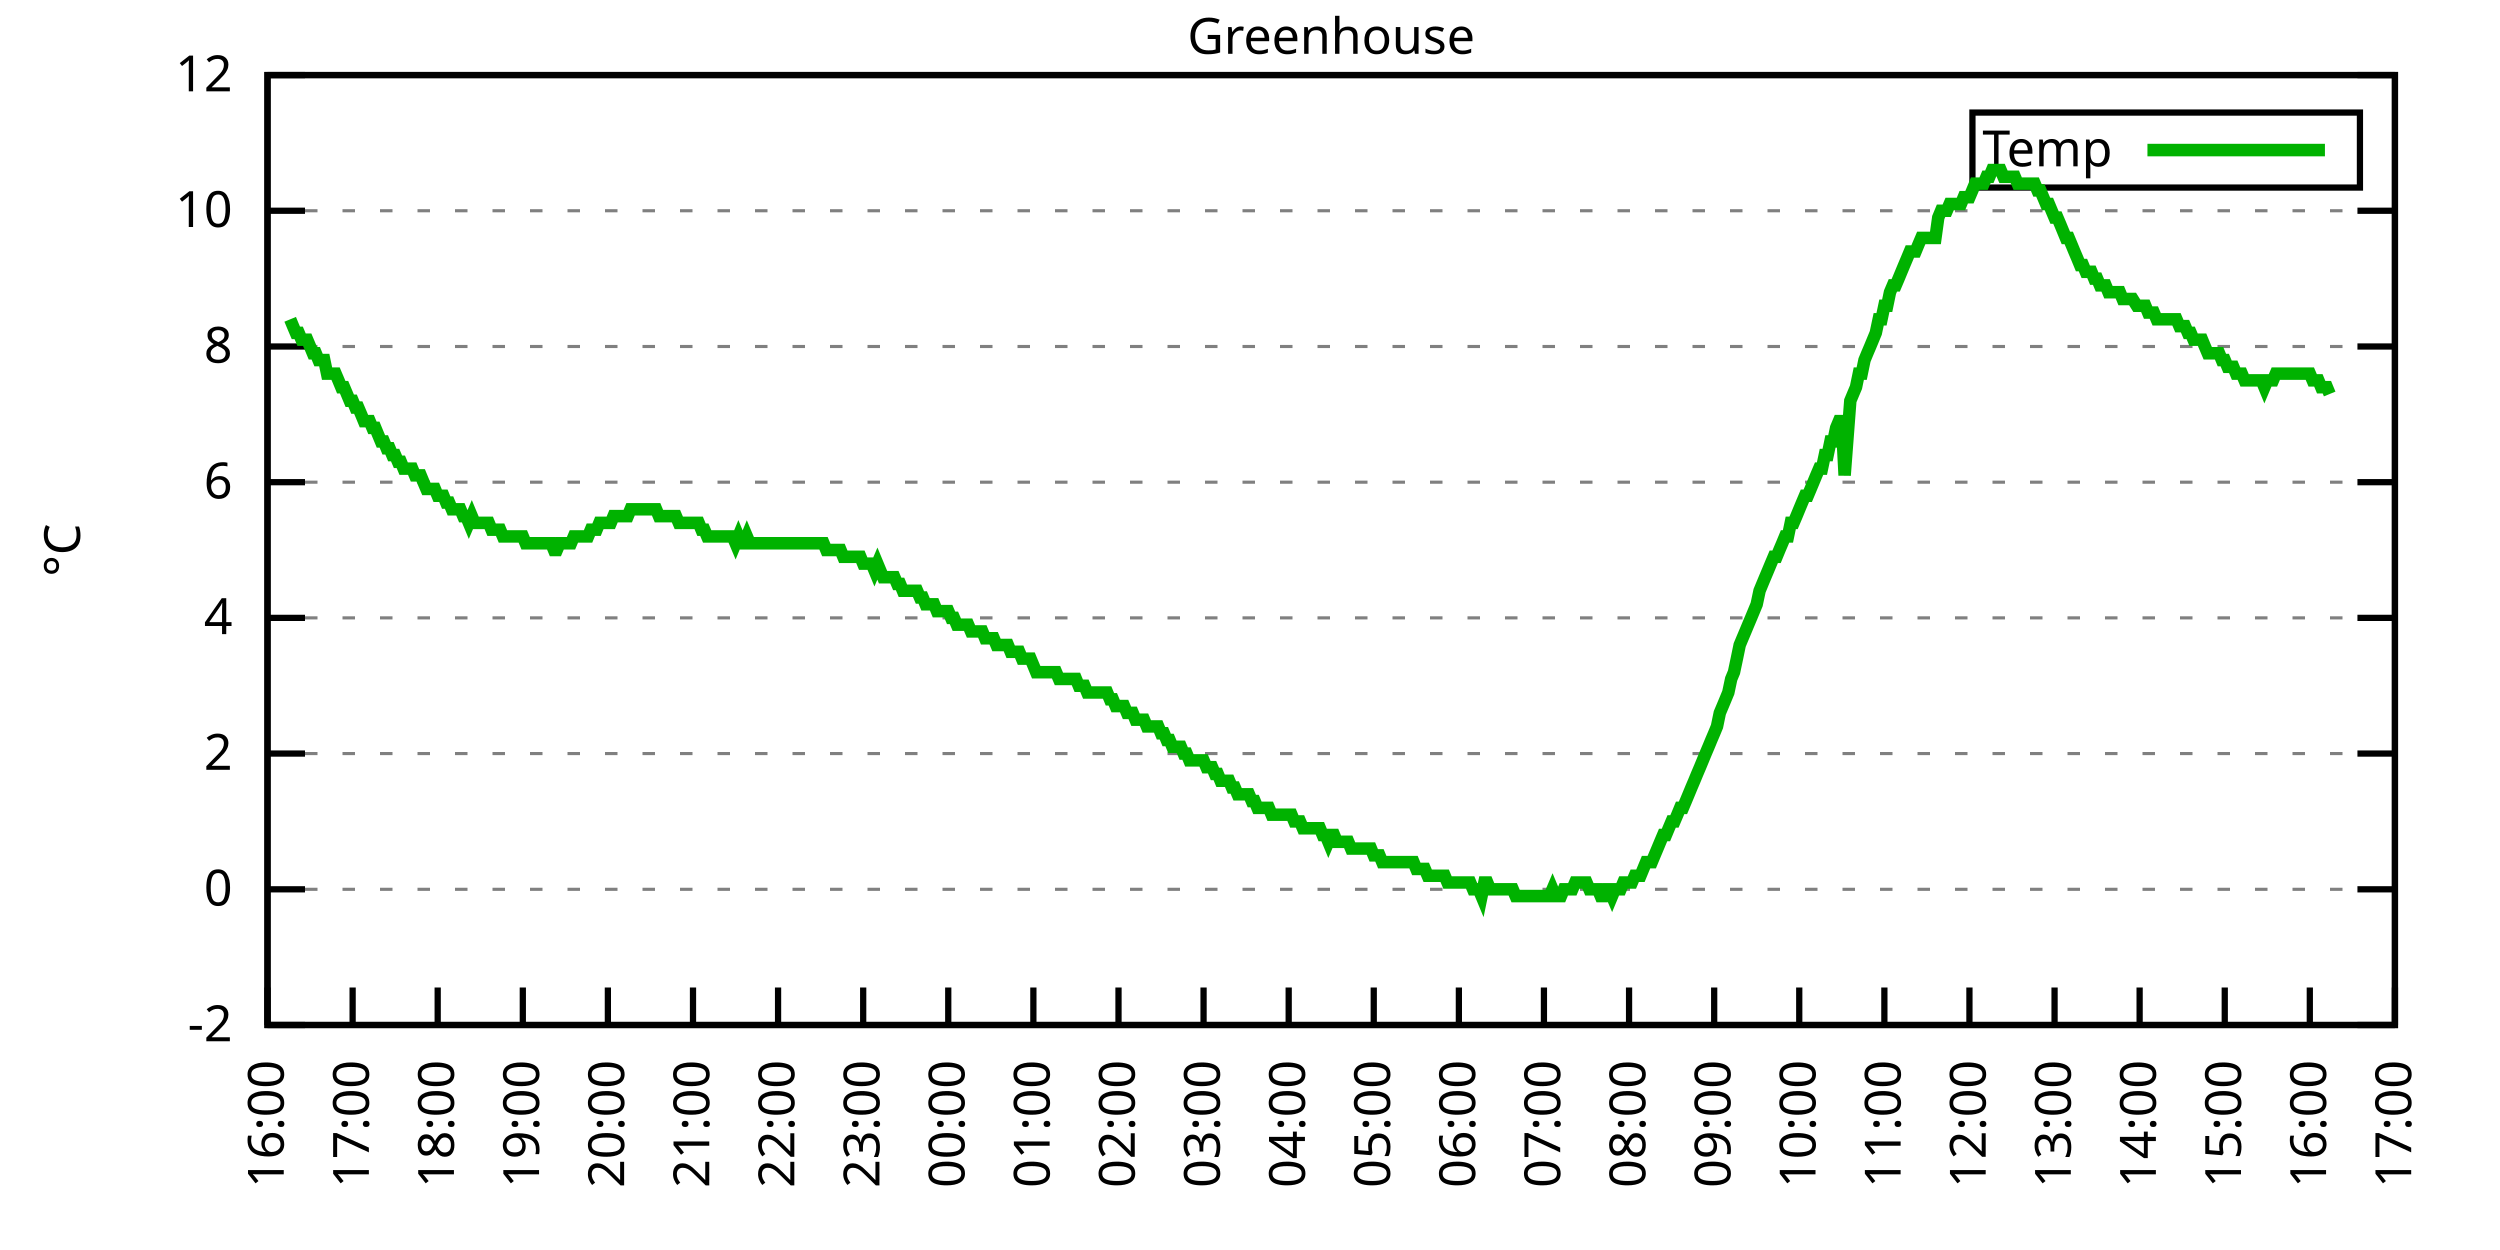
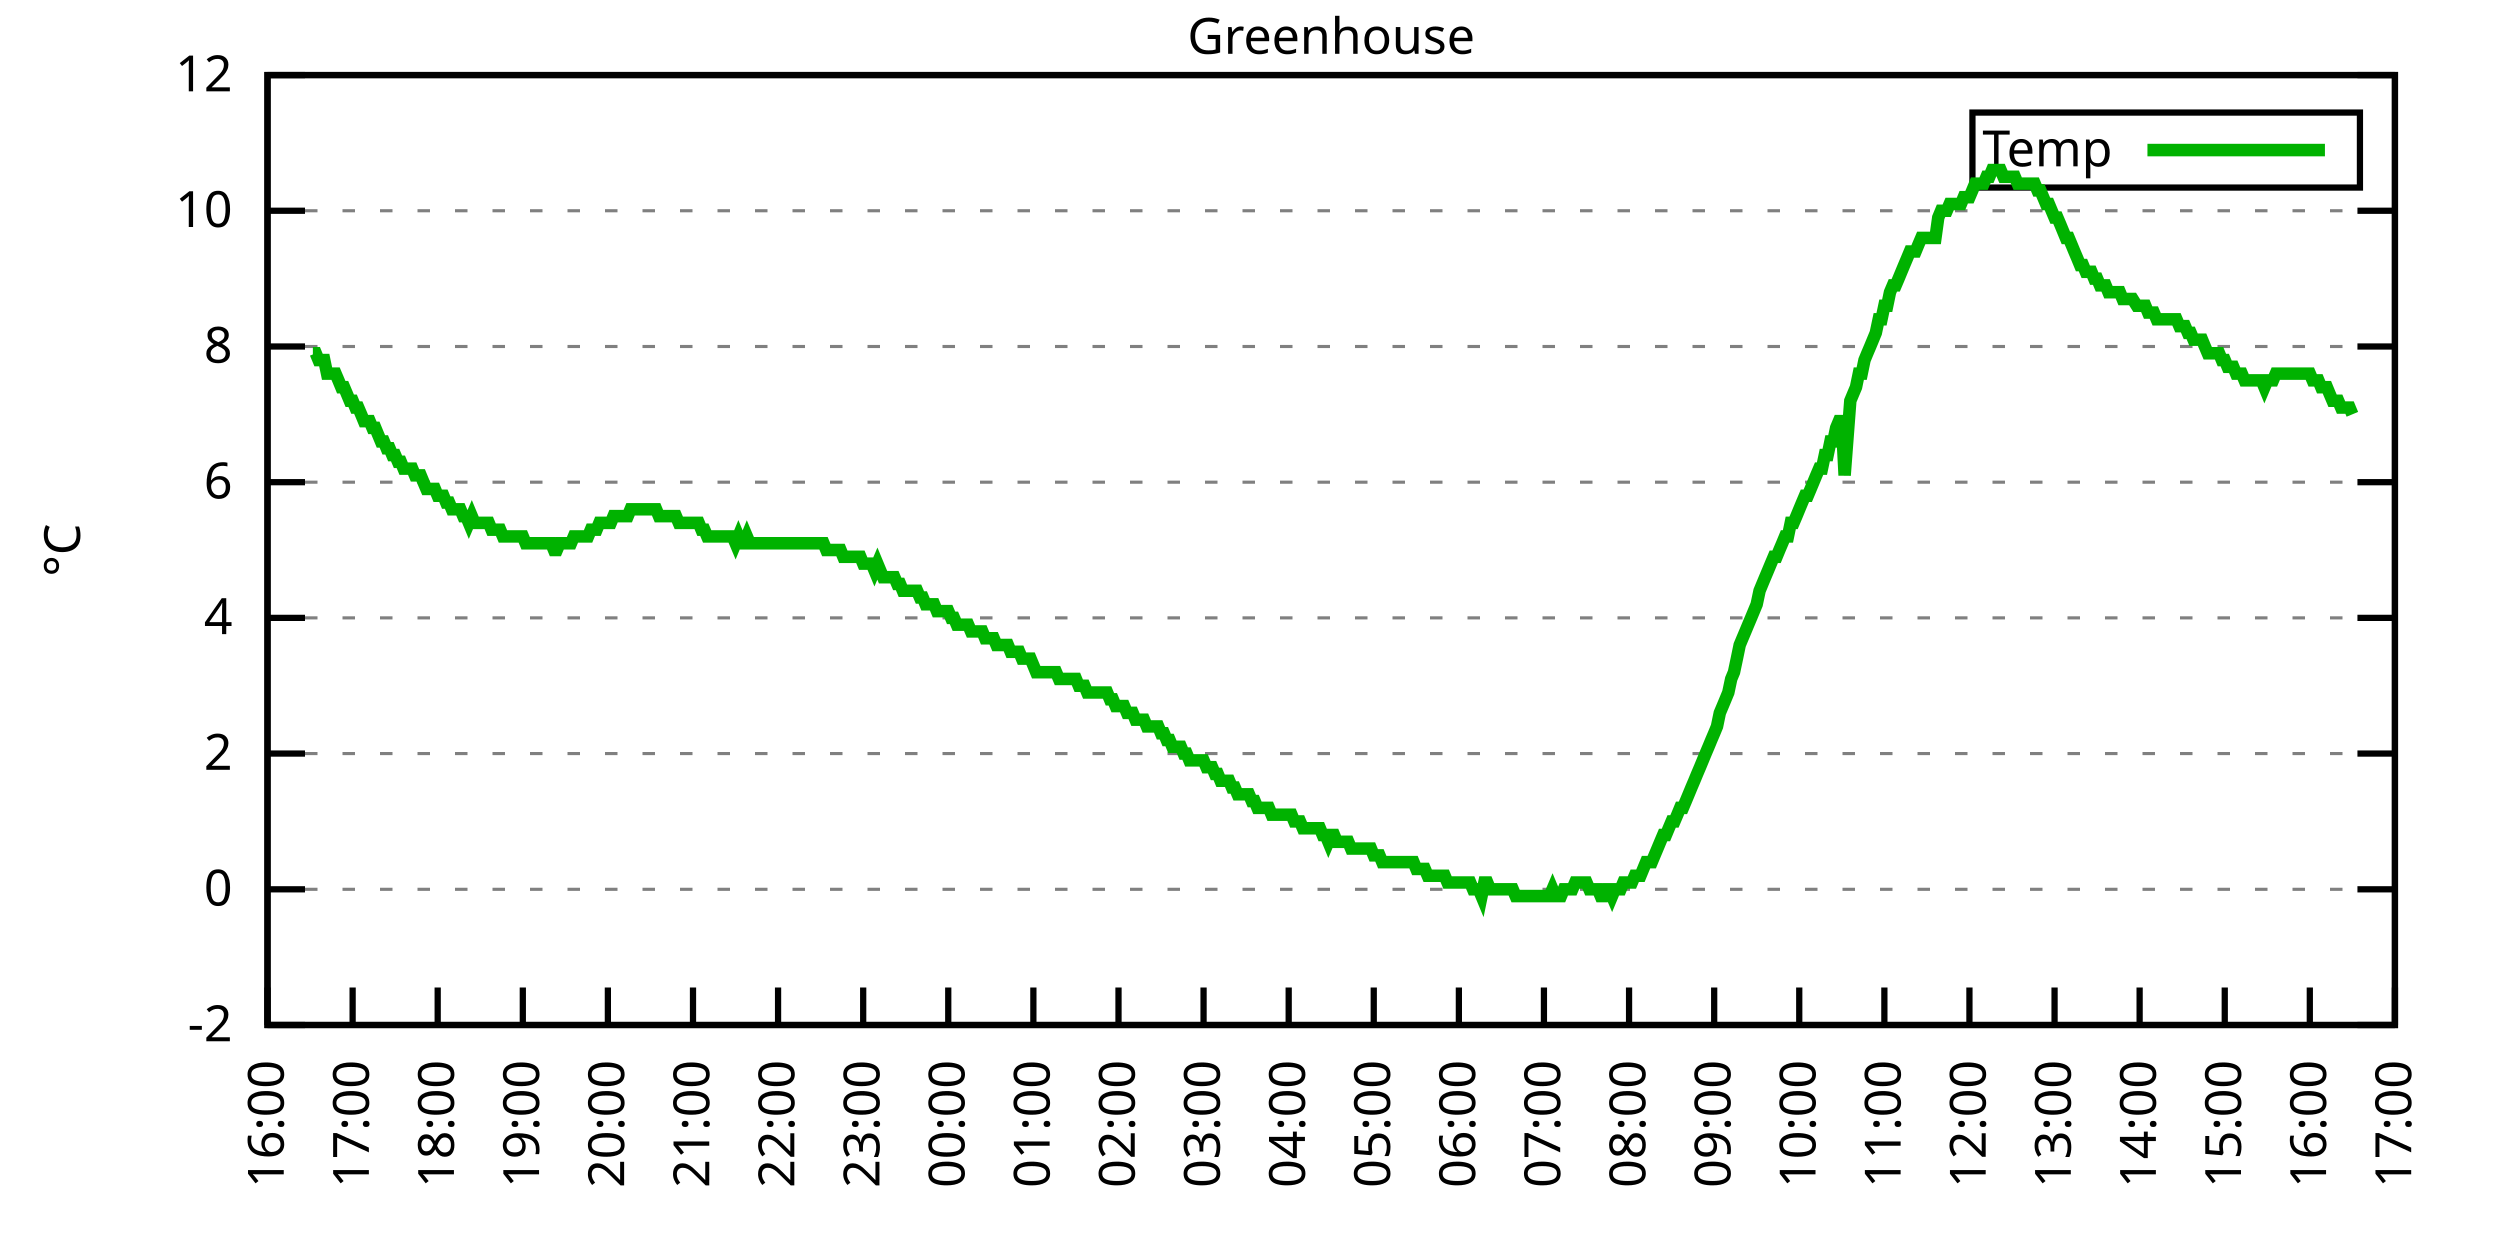
<svg xmlns="http://www.w3.org/2000/svg" xmlns:xlink="http://www.w3.org/1999/xlink" width="400" height="200" viewBox="0 0 400 200">
  <g id="gnuplot_canvas">
    <rect x="0" y="0" width="400" height="200" fill="none" />
    <defs>
      <circle id="gpDot" r="0.5" stroke-width="0.5" stroke="currentColor" />
      <path id="gpPt0" stroke-width="0.333" stroke="currentColor" d="M-1,0 h2 M0,-1 v2" />
      <path id="gpPt1" stroke-width="0.333" stroke="currentColor" d="M-1,-1 L1,1 M1,-1 L-1,1" />
      <path id="gpPt2" stroke-width="0.333" stroke="currentColor" d="M-1,0 L1,0 M0,-1 L0,1 M-1,-1 L1,1 M-1,1 L1,-1" />
      <rect id="gpPt3" stroke-width="0.333" stroke="currentColor" x="-1" y="-1" width="2" height="2" />
      <rect id="gpPt4" stroke-width="0.333" stroke="currentColor" fill="currentColor" x="-1" y="-1" width="2" height="2" />
      <circle id="gpPt5" stroke-width="0.333" stroke="currentColor" cx="0" cy="0" r="1" />
      <use xlink:href="#gpPt5" id="gpPt6" fill="currentColor" stroke="none" />
      <path id="gpPt7" stroke-width="0.333" stroke="currentColor" d="M0,-1.33 L-1.33,0.67 L1.33,0.67 z" />
      <use xlink:href="#gpPt7" id="gpPt8" fill="currentColor" stroke="none" />
      <use xlink:href="#gpPt7" id="gpPt9" stroke="currentColor" transform="rotate(180)" />
      <use xlink:href="#gpPt9" id="gpPt10" fill="currentColor" stroke="none" />
      <use xlink:href="#gpPt3" id="gpPt11" stroke="currentColor" transform="rotate(45)" />
      <use xlink:href="#gpPt11" id="gpPt12" fill="currentColor" stroke="none" />
      <path id="gpPt13" stroke-width="0.333" stroke="currentColor" d="M0,1.330 L1.265,0.411 L0.782,-1.067 L-0.782,-1.076 L-1.265,0.411 z" />
      <use xlink:href="#gpPt13" id="gpPt14" fill="currentColor" stroke="none" />
      <filter id="textbox" filterUnits="objectBoundingBox" x="0" y="0" height="1" width="1">
        <feFlood flood-color="white" flood-opacity="1" result="bgnd" />
        <feComposite in="SourceGraphic" in2="bgnd" operator="atop" />
      </filter>
      <filter id="greybox" filterUnits="objectBoundingBox" x="0" y="0" height="1" width="1">
        <feFlood flood-color="lightgrey" flood-opacity="1" result="grey" />
        <feComposite in="SourceGraphic" in2="grey" operator="atop" />
      </filter>
    </defs>
    <g fill="none" color="white" stroke="currentColor" stroke-width="1.00" stroke-linecap="butt" stroke-linejoin="miter">
</g>
    <g fill="none" color="black" stroke="currentColor" stroke-width="1.00" stroke-linecap="butt" stroke-linejoin="miter">
      <g stroke="none" shape-rendering="crispEdges">
        <polygon fill="rgb(255, 255, 255)" points="42.80,164.00 383.18,164.00 383.18,12.02 42.80,12.02 " />
      </g>
    </g>
    <g fill="none" color="black" stroke="currentColor" stroke-width="1.00" stroke-linecap="butt" stroke-linejoin="miter">
</g>
    <g fill="none" color="black" stroke="black" stroke-width="0.50" stroke-linecap="butt" stroke-linejoin="miter">
</g>
    <g fill="none" color="gray" stroke="currentColor" stroke-width="0.50" stroke-linecap="butt" stroke-linejoin="miter">
      <path stroke="gray" stroke-dasharray="2,4" class="gridline" d="M42.80,164.00 L383.19,164.00  " />
    </g>
    <g fill="none" color="gray" stroke="gray" stroke-width="1.00" stroke-linecap="butt" stroke-linejoin="miter">
</g>
    <g fill="none" color="black" stroke="currentColor" stroke-width="1.00" stroke-linecap="butt" stroke-linejoin="miter">
      <path stroke="black" d="M42.80,164.00 L48.80,164.00 M383.19,164.00 L377.19,164.00  " />
      <g transform="translate(37.20,166.60)" stroke="none" fill="black" font-family="Sans" font-size="8.00" text-anchor="end">
        <text>
          <tspan font-family="Sans">-2</tspan>
        </text>
      </g>
    </g>
    <g fill="none" color="black" stroke="currentColor" stroke-width="1.00" stroke-linecap="butt" stroke-linejoin="miter">
</g>
    <g fill="none" color="black" stroke="black" stroke-width="0.50" stroke-linecap="butt" stroke-linejoin="miter">
</g>
    <g fill="none" color="gray" stroke="currentColor" stroke-width="0.50" stroke-linecap="butt" stroke-linejoin="miter">
      <path stroke="gray" stroke-dasharray="2,4" class="gridline" d="M42.80,142.29 L383.19,142.29  " />
    </g>
    <g fill="none" color="gray" stroke="gray" stroke-width="1.00" stroke-linecap="butt" stroke-linejoin="miter">
</g>
    <g fill="none" color="black" stroke="currentColor" stroke-width="1.00" stroke-linecap="butt" stroke-linejoin="miter">
      <path stroke="black" d="M42.80,142.29 L48.80,142.29 M383.19,142.29 L377.19,142.29  " />
      <g transform="translate(37.20,144.89)" stroke="none" fill="black" font-family="Sans" font-size="8.00" text-anchor="end">
        <text>
          <tspan font-family="Sans"> 0</tspan>
        </text>
      </g>
    </g>
    <g fill="none" color="black" stroke="currentColor" stroke-width="1.00" stroke-linecap="butt" stroke-linejoin="miter">
</g>
    <g fill="none" color="black" stroke="black" stroke-width="0.50" stroke-linecap="butt" stroke-linejoin="miter">
</g>
    <g fill="none" color="gray" stroke="currentColor" stroke-width="0.50" stroke-linecap="butt" stroke-linejoin="miter">
      <path stroke="gray" stroke-dasharray="2,4" class="gridline" d="M42.80,120.57 L383.19,120.57  " />
    </g>
    <g fill="none" color="gray" stroke="gray" stroke-width="1.00" stroke-linecap="butt" stroke-linejoin="miter">
</g>
    <g fill="none" color="black" stroke="currentColor" stroke-width="1.00" stroke-linecap="butt" stroke-linejoin="miter">
      <path stroke="black" d="M42.80,120.57 L48.80,120.57 M383.19,120.57 L377.19,120.57  " />
      <g transform="translate(37.20,123.17)" stroke="none" fill="black" font-family="Sans" font-size="8.00" text-anchor="end">
        <text>
          <tspan font-family="Sans"> 2</tspan>
        </text>
      </g>
    </g>
    <g fill="none" color="black" stroke="currentColor" stroke-width="1.00" stroke-linecap="butt" stroke-linejoin="miter">
</g>
    <g fill="none" color="black" stroke="black" stroke-width="0.50" stroke-linecap="butt" stroke-linejoin="miter">
</g>
    <g fill="none" color="gray" stroke="currentColor" stroke-width="0.50" stroke-linecap="butt" stroke-linejoin="miter">
      <path stroke="gray" stroke-dasharray="2,4" class="gridline" d="M42.80,98.86 L383.19,98.86  " />
    </g>
    <g fill="none" color="gray" stroke="gray" stroke-width="1.00" stroke-linecap="butt" stroke-linejoin="miter">
</g>
    <g fill="none" color="black" stroke="currentColor" stroke-width="1.00" stroke-linecap="butt" stroke-linejoin="miter">
      <path stroke="black" d="M42.80,98.86 L48.80,98.86 M383.19,98.86 L377.19,98.86  " />
      <g transform="translate(37.20,101.46)" stroke="none" fill="black" font-family="Sans" font-size="8.00" text-anchor="end">
        <text>
          <tspan font-family="Sans"> 4</tspan>
        </text>
      </g>
    </g>
    <g fill="none" color="black" stroke="currentColor" stroke-width="1.00" stroke-linecap="butt" stroke-linejoin="miter">
</g>
    <g fill="none" color="black" stroke="black" stroke-width="0.50" stroke-linecap="butt" stroke-linejoin="miter">
</g>
    <g fill="none" color="gray" stroke="currentColor" stroke-width="0.50" stroke-linecap="butt" stroke-linejoin="miter">
      <path stroke="gray" stroke-dasharray="2,4" class="gridline" d="M42.80,77.15 L383.19,77.15  " />
    </g>
    <g fill="none" color="gray" stroke="gray" stroke-width="1.00" stroke-linecap="butt" stroke-linejoin="miter">
</g>
    <g fill="none" color="black" stroke="currentColor" stroke-width="1.00" stroke-linecap="butt" stroke-linejoin="miter">
      <path stroke="black" d="M42.80,77.15 L48.80,77.15 M383.19,77.15 L377.19,77.15  " />
      <g transform="translate(37.20,79.75)" stroke="none" fill="black" font-family="Sans" font-size="8.00" text-anchor="end">
        <text>
          <tspan font-family="Sans"> 6</tspan>
        </text>
      </g>
    </g>
    <g fill="none" color="black" stroke="currentColor" stroke-width="1.00" stroke-linecap="butt" stroke-linejoin="miter">
</g>
    <g fill="none" color="black" stroke="black" stroke-width="0.50" stroke-linecap="butt" stroke-linejoin="miter">
</g>
    <g fill="none" color="gray" stroke="currentColor" stroke-width="0.50" stroke-linecap="butt" stroke-linejoin="miter">
      <path stroke="gray" stroke-dasharray="2,4" class="gridline" d="M42.80,55.44 L383.19,55.44  " />
    </g>
    <g fill="none" color="gray" stroke="gray" stroke-width="1.00" stroke-linecap="butt" stroke-linejoin="miter">
</g>
    <g fill="none" color="black" stroke="currentColor" stroke-width="1.00" stroke-linecap="butt" stroke-linejoin="miter">
      <path stroke="black" d="M42.80,55.44 L48.80,55.44 M383.19,55.44 L377.19,55.44  " />
      <g transform="translate(37.20,58.04)" stroke="none" fill="black" font-family="Sans" font-size="8.00" text-anchor="end">
        <text>
          <tspan font-family="Sans"> 8</tspan>
        </text>
      </g>
    </g>
    <g fill="none" color="black" stroke="currentColor" stroke-width="1.00" stroke-linecap="butt" stroke-linejoin="miter">
</g>
    <g fill="none" color="black" stroke="black" stroke-width="0.50" stroke-linecap="butt" stroke-linejoin="miter">
</g>
    <g fill="none" color="gray" stroke="currentColor" stroke-width="0.50" stroke-linecap="butt" stroke-linejoin="miter">
      <path stroke="gray" stroke-dasharray="2,4" class="gridline" d="M42.80,33.72 L383.19,33.72  " />
    </g>
    <g fill="none" color="gray" stroke="gray" stroke-width="1.00" stroke-linecap="butt" stroke-linejoin="miter">
</g>
    <g fill="none" color="black" stroke="currentColor" stroke-width="1.00" stroke-linecap="butt" stroke-linejoin="miter">
      <path stroke="black" d="M42.80,33.72 L48.80,33.72 M383.19,33.72 L377.19,33.72  " />
      <g transform="translate(37.20,36.32)" stroke="none" fill="black" font-family="Sans" font-size="8.00" text-anchor="end">
        <text>
          <tspan font-family="Sans"> 10</tspan>
        </text>
      </g>
    </g>
    <g fill="none" color="black" stroke="currentColor" stroke-width="1.00" stroke-linecap="butt" stroke-linejoin="miter">
</g>
    <g fill="none" color="black" stroke="black" stroke-width="0.50" stroke-linecap="butt" stroke-linejoin="miter">
</g>
    <g fill="none" color="gray" stroke="currentColor" stroke-width="0.50" stroke-linecap="butt" stroke-linejoin="miter">
      <path stroke="gray" stroke-dasharray="2,4" class="gridline" d="M42.80,12.01 L383.19,12.01  " />
    </g>
    <g fill="none" color="gray" stroke="gray" stroke-width="1.00" stroke-linecap="butt" stroke-linejoin="miter">
</g>
    <g fill="none" color="black" stroke="currentColor" stroke-width="1.00" stroke-linecap="butt" stroke-linejoin="miter">
      <path stroke="black" d="M42.80,12.01 L48.80,12.01 M383.19,12.01 L377.19,12.01  " />
      <g transform="translate(37.20,14.61)" stroke="none" fill="black" font-family="Sans" font-size="8.00" text-anchor="end">
        <text>
          <tspan font-family="Sans"> 12</tspan>
        </text>
      </g>
    </g>
    <g fill="none" color="black" stroke="currentColor" stroke-width="1.00" stroke-linecap="butt" stroke-linejoin="miter">
      <path stroke="black" d="M42.80,164.00 L42.80,158.00  " />
      <g transform="translate(45.40,169.60) rotate(270.00)" stroke="none" fill="black" font-family="Sans" font-size="8.00" text-anchor="end">
        <text>
          <tspan font-family="Sans">16:00</tspan>
        </text>
      </g>
    </g>
    <g fill="none" color="black" stroke="currentColor" stroke-width="1.00" stroke-linecap="butt" stroke-linejoin="miter">
      <path stroke="black" d="M56.42,164.00 L56.42,158.00  " />
      <g transform="translate(59.02,169.60) rotate(270.00)" stroke="none" fill="black" font-family="Sans" font-size="8.00" text-anchor="end">
        <text>
          <tspan font-family="Sans">17:00</tspan>
        </text>
      </g>
    </g>
    <g fill="none" color="black" stroke="currentColor" stroke-width="1.00" stroke-linecap="butt" stroke-linejoin="miter">
      <path stroke="black" d="M70.03,164.00 L70.03,158.00  " />
      <g transform="translate(72.63,169.60) rotate(270.00)" stroke="none" fill="black" font-family="Sans" font-size="8.00" text-anchor="end">
        <text>
          <tspan font-family="Sans">18:00</tspan>
        </text>
      </g>
    </g>
    <g fill="none" color="black" stroke="currentColor" stroke-width="1.00" stroke-linecap="butt" stroke-linejoin="miter">
      <path stroke="black" d="M83.65,164.00 L83.65,158.00  " />
      <g transform="translate(86.25,169.60) rotate(270.00)" stroke="none" fill="black" font-family="Sans" font-size="8.00" text-anchor="end">
        <text>
          <tspan font-family="Sans">19:00</tspan>
        </text>
      </g>
    </g>
    <g fill="none" color="black" stroke="currentColor" stroke-width="1.00" stroke-linecap="butt" stroke-linejoin="miter">
      <path stroke="black" d="M97.26,164.00 L97.26,158.00  " />
      <g transform="translate(99.86,169.60) rotate(270.00)" stroke="none" fill="black" font-family="Sans" font-size="8.00" text-anchor="end">
        <text>
          <tspan font-family="Sans">20:00</tspan>
        </text>
      </g>
    </g>
    <g fill="none" color="black" stroke="currentColor" stroke-width="1.00" stroke-linecap="butt" stroke-linejoin="miter">
      <path stroke="black" d="M110.88,164.00 L110.88,158.00  " />
      <g transform="translate(113.48,169.60) rotate(270.00)" stroke="none" fill="black" font-family="Sans" font-size="8.00" text-anchor="end">
        <text>
          <tspan font-family="Sans">21:00</tspan>
        </text>
      </g>
    </g>
    <g fill="none" color="black" stroke="currentColor" stroke-width="1.00" stroke-linecap="butt" stroke-linejoin="miter">
      <path stroke="black" d="M124.49,164.00 L124.49,158.00  " />
      <g transform="translate(127.09,169.60) rotate(270.00)" stroke="none" fill="black" font-family="Sans" font-size="8.00" text-anchor="end">
        <text>
          <tspan font-family="Sans">22:00</tspan>
        </text>
      </g>
    </g>
    <g fill="none" color="black" stroke="currentColor" stroke-width="1.00" stroke-linecap="butt" stroke-linejoin="miter">
      <path stroke="black" d="M138.11,164.00 L138.11,158.00  " />
      <g transform="translate(140.71,169.60) rotate(270.00)" stroke="none" fill="black" font-family="Sans" font-size="8.00" text-anchor="end">
        <text>
          <tspan font-family="Sans">23:00</tspan>
        </text>
      </g>
    </g>
    <g fill="none" color="black" stroke="currentColor" stroke-width="1.00" stroke-linecap="butt" stroke-linejoin="miter">
      <path stroke="black" d="M151.72,164.00 L151.72,158.00  " />
      <g transform="translate(154.32,169.60) rotate(270.00)" stroke="none" fill="black" font-family="Sans" font-size="8.00" text-anchor="end">
        <text>
          <tspan font-family="Sans">00:00</tspan>
        </text>
      </g>
    </g>
    <g fill="none" color="black" stroke="currentColor" stroke-width="1.00" stroke-linecap="butt" stroke-linejoin="miter">
      <path stroke="black" d="M165.34,164.00 L165.34,158.00  " />
      <g transform="translate(167.94,169.60) rotate(270.00)" stroke="none" fill="black" font-family="Sans" font-size="8.00" text-anchor="end">
        <text>
          <tspan font-family="Sans">01:00</tspan>
        </text>
      </g>
    </g>
    <g fill="none" color="black" stroke="currentColor" stroke-width="1.00" stroke-linecap="butt" stroke-linejoin="miter">
      <path stroke="black" d="M178.96,164.00 L178.96,158.00  " />
      <g transform="translate(181.56,169.60) rotate(270.00)" stroke="none" fill="black" font-family="Sans" font-size="8.00" text-anchor="end">
        <text>
          <tspan font-family="Sans">02:00</tspan>
        </text>
      </g>
    </g>
    <g fill="none" color="black" stroke="currentColor" stroke-width="1.00" stroke-linecap="butt" stroke-linejoin="miter">
      <path stroke="black" d="M192.57,164.00 L192.57,158.00  " />
      <g transform="translate(195.17,169.60) rotate(270.00)" stroke="none" fill="black" font-family="Sans" font-size="8.00" text-anchor="end">
        <text>
          <tspan font-family="Sans">03:00</tspan>
        </text>
      </g>
    </g>
    <g fill="none" color="black" stroke="currentColor" stroke-width="1.00" stroke-linecap="butt" stroke-linejoin="miter">
      <path stroke="black" d="M206.19,164.00 L206.19,158.00  " />
      <g transform="translate(208.79,169.60) rotate(270.00)" stroke="none" fill="black" font-family="Sans" font-size="8.00" text-anchor="end">
        <text>
          <tspan font-family="Sans">04:00</tspan>
        </text>
      </g>
    </g>
    <g fill="none" color="black" stroke="currentColor" stroke-width="1.00" stroke-linecap="butt" stroke-linejoin="miter">
      <path stroke="black" d="M219.80,164.00 L219.80,158.00  " />
      <g transform="translate(222.40,169.60) rotate(270.00)" stroke="none" fill="black" font-family="Sans" font-size="8.00" text-anchor="end">
        <text>
          <tspan font-family="Sans">05:00</tspan>
        </text>
      </g>
    </g>
    <g fill="none" color="black" stroke="currentColor" stroke-width="1.00" stroke-linecap="butt" stroke-linejoin="miter">
      <path stroke="black" d="M233.42,164.00 L233.42,158.00  " />
      <g transform="translate(236.02,169.60) rotate(270.00)" stroke="none" fill="black" font-family="Sans" font-size="8.00" text-anchor="end">
        <text>
          <tspan font-family="Sans">06:00</tspan>
        </text>
      </g>
    </g>
    <g fill="none" color="black" stroke="currentColor" stroke-width="1.00" stroke-linecap="butt" stroke-linejoin="miter">
      <path stroke="black" d="M247.03,164.00 L247.03,158.00  " />
      <g transform="translate(249.63,169.60) rotate(270.00)" stroke="none" fill="black" font-family="Sans" font-size="8.00" text-anchor="end">
        <text>
          <tspan font-family="Sans">07:00</tspan>
        </text>
      </g>
    </g>
    <g fill="none" color="black" stroke="currentColor" stroke-width="1.00" stroke-linecap="butt" stroke-linejoin="miter">
      <path stroke="black" d="M260.65,164.00 L260.65,158.00  " />
      <g transform="translate(263.25,169.60) rotate(270.00)" stroke="none" fill="black" font-family="Sans" font-size="8.00" text-anchor="end">
        <text>
          <tspan font-family="Sans">08:00</tspan>
        </text>
      </g>
    </g>
    <g fill="none" color="black" stroke="currentColor" stroke-width="1.00" stroke-linecap="butt" stroke-linejoin="miter">
      <path stroke="black" d="M274.27,164.00 L274.27,158.00  " />
      <g transform="translate(276.87,169.60) rotate(270.00)" stroke="none" fill="black" font-family="Sans" font-size="8.00" text-anchor="end">
        <text>
          <tspan font-family="Sans">09:00</tspan>
        </text>
      </g>
    </g>
    <g fill="none" color="black" stroke="currentColor" stroke-width="1.00" stroke-linecap="butt" stroke-linejoin="miter">
      <path stroke="black" d="M287.88,164.00 L287.88,158.00  " />
      <g transform="translate(290.48,169.60) rotate(270.00)" stroke="none" fill="black" font-family="Sans" font-size="8.00" text-anchor="end">
        <text>
          <tspan font-family="Sans">10:00</tspan>
        </text>
      </g>
    </g>
    <g fill="none" color="black" stroke="currentColor" stroke-width="1.00" stroke-linecap="butt" stroke-linejoin="miter">
      <path stroke="black" d="M301.50,164.00 L301.50,158.00  " />
      <g transform="translate(304.10,169.60) rotate(270.00)" stroke="none" fill="black" font-family="Sans" font-size="8.00" text-anchor="end">
        <text>
          <tspan font-family="Sans">11:00</tspan>
        </text>
      </g>
    </g>
    <g fill="none" color="black" stroke="currentColor" stroke-width="1.00" stroke-linecap="butt" stroke-linejoin="miter">
      <path stroke="black" d="M315.11,164.00 L315.11,158.00  " />
      <g transform="translate(317.71,169.60) rotate(270.00)" stroke="none" fill="black" font-family="Sans" font-size="8.00" text-anchor="end">
        <text>
          <tspan font-family="Sans">12:00</tspan>
        </text>
      </g>
    </g>
    <g fill="none" color="black" stroke="currentColor" stroke-width="1.00" stroke-linecap="butt" stroke-linejoin="miter">
      <path stroke="black" d="M328.73,164.00 L328.73,158.00  " />
      <g transform="translate(331.33,169.60) rotate(270.00)" stroke="none" fill="black" font-family="Sans" font-size="8.00" text-anchor="end">
        <text>
          <tspan font-family="Sans">13:00</tspan>
        </text>
      </g>
    </g>
    <g fill="none" color="black" stroke="currentColor" stroke-width="1.00" stroke-linecap="butt" stroke-linejoin="miter">
      <path stroke="black" d="M342.34,164.00 L342.34,158.00  " />
      <g transform="translate(344.94,169.60) rotate(270.00)" stroke="none" fill="black" font-family="Sans" font-size="8.00" text-anchor="end">
        <text>
          <tspan font-family="Sans">14:00</tspan>
        </text>
      </g>
    </g>
    <g fill="none" color="black" stroke="currentColor" stroke-width="1.00" stroke-linecap="butt" stroke-linejoin="miter">
      <path stroke="black" d="M355.96,164.00 L355.96,158.00  " />
      <g transform="translate(358.56,169.60) rotate(270.00)" stroke="none" fill="black" font-family="Sans" font-size="8.00" text-anchor="end">
        <text>
          <tspan font-family="Sans">15:00</tspan>
        </text>
      </g>
    </g>
    <g fill="none" color="black" stroke="currentColor" stroke-width="1.00" stroke-linecap="butt" stroke-linejoin="miter">
      <path stroke="black" d="M369.57,164.00 L369.57,158.00  " />
      <g transform="translate(372.17,169.60) rotate(270.00)" stroke="none" fill="black" font-family="Sans" font-size="8.00" text-anchor="end">
        <text>
          <tspan font-family="Sans">16:00</tspan>
        </text>
      </g>
    </g>
    <g fill="none" color="black" stroke="currentColor" stroke-width="1.00" stroke-linecap="butt" stroke-linejoin="miter">
      <path stroke="black" d="M383.19,164.00 L383.19,158.00  " />
      <g transform="translate(385.79,169.60) rotate(270.00)" stroke="none" fill="black" font-family="Sans" font-size="8.00" text-anchor="end">
        <text>
          <tspan font-family="Sans">17:00</tspan>
        </text>
      </g>
    </g>
    <g fill="none" color="black" stroke="currentColor" stroke-width="1.00" stroke-linecap="butt" stroke-linejoin="miter">
</g>
    <g fill="none" color="black" stroke="currentColor" stroke-width="1.00" stroke-linecap="butt" stroke-linejoin="miter">
      <path stroke="black" d="M42.80,12.01 L42.80,164.00 L383.19,164.00 L383.19,12.01 L42.80,12.01 Z  " />
    </g>
    <g fill="none" color="black" stroke="currentColor" stroke-width="1.00" stroke-linecap="butt" stroke-linejoin="miter">
</g>
    <g fill="none" color="black" stroke="currentColor" stroke-width="1.00" stroke-linecap="butt" stroke-linejoin="miter">
      <path stroke="black" d="M315.59,30.01 L315.59,18.01 L377.59,18.01 L377.59,30.01 L315.59,30.01 Z  " />
    </g>
    <g id="Greenhouse_plot_1">
      <g fill="none" color="white" stroke="black" stroke-width="2.00" stroke-linecap="butt" stroke-linejoin="miter">
</g>
      <g fill="none" color="black" stroke="currentColor" stroke-width="2.00" stroke-linecap="butt" stroke-linejoin="miter">
        <g transform="translate(337.99,26.61)" stroke="none" fill="black" font-family="Sans" font-size="8.00" text-anchor="end">
          <text>
            <tspan font-family="Sans">Temp</tspan>
          </text>
        </g>
      </g>
      <g fill="none" color="black" stroke="currentColor" stroke-width="2.00" stroke-linecap="butt" stroke-linejoin="miter">
-         <path stroke="rgb(  0, 178,   0)" d="M343.59,24.01 L371.99,24.01 M46.43,51.09 L46.88,52.18 L47.34,53.26 L47.79,53.26 L48.25,54.35 L48.70,54.35   L49.15,54.35 L49.61,55.44 L50.06,56.52 L50.52,56.52 L50.97,57.61 L51.42,57.61 L51.88,57.61 L52.33,59.78   L52.78,59.78 L53.24,59.78 L53.69,59.78 L54.15,60.86 L54.60,61.95 L55.05,61.95 L55.51,63.04 L55.96,64.12   L56.42,64.12 L56.87,65.21 L57.32,65.21 L57.78,66.29 L58.23,67.38 L58.68,67.38 L59.14,67.38 L59.59,68.46   L60.05,68.46 L60.50,69.55 L60.95,70.63 L61.41,70.63 L61.86,71.72 L62.32,71.72 L62.77,72.81 L63.22,72.81   L63.68,73.89 L64.13,73.89 L64.58,74.98 L65.04,74.98 L65.49,74.98 L65.95,74.98 L66.40,76.06 L66.85,76.06   L67.31,76.06 L67.76,77.15 L68.22,78.23 L68.67,78.23 L69.12,78.23 L69.58,78.23 L70.03,79.32 L70.49,79.32   L70.94,79.32 L71.39,80.41 L71.85,80.41 L72.30,81.49 L72.75,81.49 L73.21,81.49 L73.66,81.49 L74.12,82.58   L74.57,82.58 L75.02,83.66 L75.48,82.58 L75.93,83.66 L76.39,83.66 L76.84,83.66 L77.29,83.66 L77.75,83.66   L78.20,83.66 L78.65,84.75 L79.11,84.75 L79.56,84.75 L80.02,84.75 L80.47,85.83 L80.92,85.83 L81.38,85.83   L81.83,85.83 L82.29,85.83 L82.74,85.83 L83.19,85.83 L83.65,85.83 L84.10,86.92 L84.55,86.92 L85.01,86.92   L85.46,86.92 L85.92,86.92 L86.37,86.92 L86.82,86.92 L87.28,86.92 L87.73,86.92 L88.19,86.92 L88.64,88.00   L89.09,88.00 L89.55,86.92 L90.00,86.92 L90.45,86.92 L90.91,86.92 L91.36,86.92 L91.82,85.83 L92.27,85.83   L92.72,85.83 L93.18,85.83 L93.63,85.83 L94.09,85.83 L94.54,84.75 L94.99,84.75 L95.45,84.75 L95.90,83.66   L96.35,83.66 L96.81,83.66 L97.26,83.66 L97.72,83.66 L98.17,82.58 L98.62,82.58 L99.08,82.58 L99.53,82.58   L99.99,82.58 L100.44,82.58 L100.89,81.49 L101.35,81.49 L101.80,81.49 L102.25,81.49 L102.71,81.49 L103.16,81.49   L103.62,81.49 L104.07,81.49 L104.52,81.49 L104.98,81.49 L105.43,82.58 L105.89,82.58 L106.34,82.58 L106.79,82.58   L107.25,82.58 L107.70,82.58 L108.15,82.58 L108.61,83.66 L109.06,83.66 L109.52,83.66 L109.97,83.66 L110.42,83.66   L110.88,83.66 L111.33,83.66 L111.79,83.66 L112.24,84.75 L112.69,84.75 L113.15,85.83 L113.60,85.83 L114.05,85.83   L114.51,85.83 L114.96,85.83 L115.42,85.83 L115.87,85.83 L116.32,85.83 L116.78,85.83 L117.23,85.83 L117.69,86.92   L118.14,85.83 L118.59,86.92 L119.05,86.92 L119.50,85.83 L119.96,86.92 L120.41,86.92 L120.86,86.92 L121.32,86.92   L121.77,86.92 L122.22,86.92 L122.68,86.92 L123.13,86.92 L123.59,86.92 L124.04,86.92 L124.49,86.92 L124.95,86.92   L125.40,86.92 L125.86,86.92 L126.31,86.92 L126.76,86.92 L127.22,86.92 L127.67,86.92 L128.12,86.92 L128.58,86.92   L129.03,86.92 L129.49,86.92 L129.94,86.92 L130.39,86.92 L130.85,86.92 L131.30,86.92 L131.76,86.92 L132.21,88.00   L132.66,88.00 L133.12,88.00 L133.57,88.00 L134.02,88.00 L134.48,88.00 L134.93,89.09 L135.39,89.09 L135.84,89.09   L136.29,89.09 L136.75,89.09 L137.20,89.09 L137.66,89.09 L138.11,90.18 L138.56,90.18 L139.02,90.18 L139.47,90.18   L139.92,91.26 L140.38,90.18 L140.83,91.26 L141.29,92.35 L141.74,92.35 L142.19,92.35 L142.65,92.35 L143.10,92.35   L143.56,93.43 L144.01,93.43 L144.46,94.52 L144.92,94.52 L145.37,94.52 L145.82,94.52 L146.28,94.52 L146.73,94.52   L147.19,95.60 L147.64,95.60 L148.09,96.69 L148.55,96.69 L149.00,96.69 L149.46,96.69 L149.91,97.78 L150.36,97.78   L150.82,97.78 L151.27,97.78 L151.72,97.78 L152.18,98.86 L152.63,98.86 L153.09,99.95 L153.54,99.95 L153.99,99.95   L154.45,99.95 L154.90,99.95 L155.36,101.03 L155.81,101.03 L156.26,101.03 L156.72,101.03 L157.17,101.03 L157.62,102.12   L158.08,102.12 L158.53,102.12 L158.99,102.12 L159.44,103.20 L159.89,103.20 L160.35,103.20 L160.80,103.20 L161.26,103.20   L161.71,104.29 L162.16,104.29 L162.62,104.29 L163.07,104.29 L163.52,105.38 L163.98,105.38 L164.43,105.38 L164.89,105.38   L165.34,106.46 L165.79,107.55 L166.25,107.55 L166.70,107.55 L167.16,107.55 L167.61,107.55 L168.06,107.55 L168.52,107.55   L168.97,107.55 L169.43,108.63 L169.88,108.63 L170.33,108.63 L170.79,108.63 L171.24,108.63 L171.69,108.63 L172.15,108.63   L172.60,109.72 L173.06,109.72 L173.51,109.72 L173.96,110.80 L174.42,110.80 L174.87,110.80 L175.33,110.80 L175.78,110.80   L176.23,110.80 L176.69,110.80 L177.14,110.80 L177.59,111.89 L178.05,111.89 L178.50,112.97 L178.96,112.97 L179.41,112.97   L179.86,112.97 L180.32,114.06 L180.77,114.06 L181.23,114.06 L181.68,115.15 L182.13,115.15 L182.59,115.15 L183.04,115.15   L183.49,116.23 L183.95,116.23 L184.40,116.23 L184.86,116.23 L185.31,116.23 L185.76,117.32 L186.22,117.32 L186.67,118.40   L187.13,118.40 L187.58,119.49 L188.03,119.49 L188.49,119.49 L188.94,119.49 L189.39,120.57 L189.85,120.57 L190.30,121.66   L190.76,121.66 L191.21,121.66 L191.66,121.66 L192.12,121.66 L192.57,121.66 L193.03,122.75 L193.48,122.75 L193.93,122.75   L194.39,123.83 L194.84,123.83 L195.29,124.92 L195.75,124.92 L196.20,124.92 L196.66,124.92 L197.11,126.00 L197.56,126.00   L198.02,127.09 L198.47,127.09 L198.93,127.09 L199.38,127.09 L199.83,127.09 L200.29,128.17 L200.74,128.17 L201.19,129.26   L201.65,129.26 L202.10,129.26 L202.56,129.26 L203.01,129.26 L203.46,130.35 L203.92,130.35 L204.37,130.35 L204.83,130.35   L205.28,130.35 L205.73,130.35 L206.19,130.35 L206.64,130.35 L207.09,131.43 L207.55,131.43 L208.00,131.43 L208.46,132.52   L208.91,132.52 L209.36,132.52 L209.82,132.52 L210.27,132.52 L210.73,132.52 L211.18,132.52 L211.63,133.60 L212.09,133.60   L212.54,134.69 L213.00,133.60 L213.45,133.60 L213.90,134.69 L214.36,134.69 L214.81,134.69 L215.26,134.69 L215.72,134.69   L216.17,135.77 L216.63,135.77 L217.08,135.77 L217.53,135.77 L217.99,135.77 L218.44,135.77 L218.90,135.77 L219.35,135.77   L219.80,136.86 L220.26,136.86 L220.71,136.86 L221.16,137.94 L221.62,137.94 L222.07,137.94 L222.53,137.94 L222.98,137.94   L223.43,137.94 L223.89,137.94 L224.34,137.94 L224.80,137.94 L225.25,137.94 L225.70,137.94 L226.16,137.94 L226.61,139.03   L227.06,139.03 L227.52,139.03 L227.97,139.03 L228.43,140.12 L228.88,140.12 L229.33,140.12 L229.79,140.12 L230.24,140.12   L230.70,140.12 L231.15,140.12 L231.60,141.20 L232.06,141.20 L232.51,141.20 L232.96,141.20 L233.42,141.20 L233.87,141.20   L234.33,141.20 L234.78,141.20 L235.23,141.20 L235.69,142.29 L236.14,142.29 L236.60,142.29 L237.05,143.37 L237.50,141.20   L237.96,141.20 L238.41,142.29 L238.86,142.29 L239.32,142.29 L239.77,142.29 L240.23,142.29 L240.68,142.29 L241.13,142.29   L241.59,142.29 L242.04,142.29 L242.50,143.37 L242.95,143.37 L243.40,143.37 L243.86,143.37 L244.31,143.37 L244.76,143.37   L245.22,143.37 L245.67,143.37 L246.13,143.37 L246.58,143.37 L247.03,143.37 L247.49,143.37 L247.94,143.37 L248.40,142.29   L248.85,143.37 L249.30,143.37 L249.76,143.37 L250.21,142.29 L250.66,142.29 L251.12,142.29 L251.57,142.29 L252.03,141.20   L252.48,141.20 L252.93,141.20 L253.39,141.20 L253.84,141.20 L254.30,142.29 L254.75,142.29 L255.20,142.29 L255.66,142.29   L256.11,143.37 L256.56,143.37 L257.02,142.29 L257.47,142.29 L257.93,143.37 L258.38,142.29 L258.83,142.29 L259.29,142.29   L259.74,141.20 L260.20,141.20 L260.65,141.20 L261.10,141.20 L261.56,140.12 L262.01,140.12 L262.47,140.12 L262.92,139.03   L263.37,137.94 L263.83,137.94 L264.28,137.94 L264.73,136.86 L265.19,135.77 L265.64,134.69 L266.10,133.60 L266.55,133.60   L267.00,132.52 L267.46,131.43 L267.91,131.43 L268.37,130.35 L268.82,129.26 L269.27,129.26 L269.73,128.17 L270.18,127.09   L270.63,126.00 L271.09,124.92 L271.54,123.83 L272.00,122.75 L272.45,121.66 L272.90,120.57 L273.36,119.49 L273.81,118.40   L274.27,117.32 L274.72,116.23 L275.17,114.06 L275.63,112.97 L276.08,111.89 L276.53,110.80 L276.99,108.63 L277.44,107.55   L277.90,105.38 L278.35,103.20 L278.80,102.12 L279.26,101.03 L279.71,99.95 L280.17,98.86 L280.62,97.78 L281.07,96.69   L281.53,94.52 L281.98,93.43 L282.43,92.35 L282.89,91.26 L283.34,90.18 L283.80,89.09 L284.25,89.09 L284.70,88.00   L285.16,86.92 L285.61,85.83 L286.07,85.83 L286.52,83.66 L286.97,83.66 L287.43,82.58 L287.88,81.49 L288.33,80.41   L288.79,79.32 L289.24,79.32 L289.70,78.23 L290.15,77.15 L290.60,76.06 L291.06,74.98 L291.51,74.98 L291.97,72.81   L292.42,72.81 L292.87,70.63 L293.33,70.63 L293.78,68.46 L294.23,67.38 L294.69,67.38 L295.14,76.06 L296.05,64.12   L296.50,63.04 L296.96,61.95 L297.41,59.78 L297.87,59.78 L298.32,57.61 L298.77,56.52 L299.23,55.44 L299.68,54.35   L300.13,53.26 L300.59,51.09 L301.04,51.09 L301.50,48.92 L301.95,48.92 L302.40,46.75 L302.86,45.66 L303.31,45.66   L303.77,44.58 L304.22,43.49 L304.67,42.41 L305.13,41.32 L305.58,40.24 L306.03,40.24 L306.49,40.24 L306.94,39.15   L307.40,38.07 L307.85,38.07 L308.30,38.07 L308.76,38.07 L309.21,38.07 L309.67,38.07 L310.12,34.81 L310.57,33.72   L311.03,33.72 L311.48,33.72 L311.94,32.64 L312.39,32.64 L312.84,32.64 L313.30,32.64 L313.75,32.64 L314.20,31.55   L314.66,31.55 L315.11,31.55 L315.57,30.47 L316.02,29.38 L316.47,29.38 L316.93,29.38 L317.38,29.38 L317.84,28.29   L318.29,28.29 L318.74,27.21 L319.20,27.21 L319.65,27.21 L320.10,27.21 L320.56,28.29 L321.01,28.29 L321.47,28.29   L321.92,28.29 L322.37,28.29 L322.83,29.38 L323.28,29.38 L323.74,29.38 L324.19,29.38 L324.64,29.38 L325.10,29.38   L325.55,29.38 L326.00,30.47 L326.46,30.47 L326.91,31.55 L327.37,32.64 L327.82,32.64 L328.27,33.72 L328.73,34.81   L329.18,34.81 L329.64,35.89 L330.09,36.98 L330.54,38.07 L331.00,38.07 L331.45,39.15 L331.90,40.24 L332.36,41.32   L332.81,42.41 L333.27,42.41 L333.72,43.49 L334.17,43.49 L334.63,43.49 L335.08,44.58 L335.54,44.58 L335.99,45.66   L336.44,45.66 L336.90,45.66 L337.35,46.75 L337.80,46.75 L338.26,46.75 L338.71,46.75 L339.17,46.75 L339.62,47.84   L340.07,47.84 L340.53,47.84 L340.98,47.84 L341.21,47.84 L341.89,48.92 L342.34,48.92 L342.80,48.92 L343.25,48.92   L343.70,50.01 L344.16,50.01 L344.61,50.01 L345.07,51.09 L345.52,51.09 L345.97,51.09 L346.43,51.09 L346.88,51.09   L347.34,51.09 L347.79,51.09 L348.24,51.09 L348.70,52.18 L349.15,52.18 L349.60,52.18 L350.06,53.26 L350.51,53.26   L350.97,54.35 L351.42,54.35 L351.87,54.35 L352.33,54.35 L352.78,55.44 L353.24,56.52 L353.69,56.52 L354.14,56.52   L354.60,56.52 L355.05,56.52 L355.50,57.61 L355.96,57.61 L356.41,58.69 L356.87,58.69 L357.32,58.69 L357.77,59.78   L358.23,59.78 L358.68,59.78 L359.14,60.86 L359.59,60.86 L360.04,60.86 L360.50,60.86 L360.95,60.86 L361.41,60.86   L361.86,60.86 L362.31,61.95 L362.77,60.86 L363.22,60.86 L363.67,60.86 L364.13,59.78 L364.58,59.78 L365.04,59.78   L365.49,59.78 L365.94,59.78 L366.40,59.78 L366.85,59.78 L367.31,59.78 L367.76,59.78 L368.21,59.78 L368.67,59.78   L369.12,59.78 L369.57,59.78 L370.03,60.86 L370.48,60.86 L370.94,60.86 L371.39,61.95 L371.84,61.95 L372.30,61.95   L372.75,63.04  " />
+         <path stroke="rgb(  0, 178,   0)" d="M343.59,24.01 L371.99,24.01 M50.06,56.52 L50.52,56.52 L50.97,57.61 L51.42,57.61 L51.88,57.61 L52.33,59.78   L52.78,59.78 L53.24,59.78 L53.69,59.78 L54.15,60.86 L54.60,61.95 L55.05,61.95 L55.51,63.04 L55.96,64.12   L56.42,64.12 L56.87,65.21 L57.32,65.21 L57.78,66.29 L58.23,67.38 L58.68,67.38 L59.14,67.38 L59.59,68.46   L60.05,68.46 L60.50,69.55 L60.95,70.63 L61.41,70.63 L61.86,71.72 L62.32,71.72 L62.77,72.81 L63.22,72.81   L63.68,73.89 L64.13,73.89 L64.58,74.98 L65.04,74.98 L65.49,74.98 L65.95,74.98 L66.40,76.06 L66.85,76.06   L67.31,76.06 L67.76,77.15 L68.22,78.23 L68.67,78.23 L69.12,78.23 L69.58,78.23 L70.03,79.32 L70.49,79.32   L70.94,79.32 L71.39,80.41 L71.85,80.41 L72.30,81.49 L72.75,81.49 L73.21,81.49 L73.66,81.49 L74.12,82.58   L74.57,82.58 L75.02,83.66 L75.48,82.58 L75.93,83.66 L76.39,83.66 L76.84,83.66 L77.29,83.66 L77.75,83.66   L78.20,83.66 L78.65,84.75 L79.11,84.75 L79.56,84.75 L80.02,84.75 L80.47,85.83 L80.92,85.83 L81.38,85.83   L81.83,85.83 L82.29,85.83 L82.74,85.83 L83.19,85.83 L83.65,85.83 L84.10,86.92 L84.55,86.92 L85.01,86.92   L85.46,86.92 L85.92,86.92 L86.37,86.92 L86.82,86.92 L87.28,86.92 L87.73,86.92 L88.19,86.92 L88.64,88.00   L89.09,88.00 L89.55,86.92 L90.00,86.92 L90.45,86.92 L90.91,86.92 L91.36,86.92 L91.82,85.83 L92.27,85.83   L92.72,85.83 L93.18,85.83 L93.63,85.83 L94.09,85.83 L94.54,84.75 L94.99,84.75 L95.45,84.75 L95.90,83.66   L96.35,83.66 L96.81,83.66 L97.26,83.66 L97.72,83.66 L98.17,82.58 L98.62,82.58 L99.08,82.58 L99.53,82.58   L99.99,82.58 L100.44,82.58 L100.89,81.49 L101.35,81.49 L101.80,81.49 L102.25,81.49 L102.71,81.49 L103.16,81.49   L103.62,81.49 L104.07,81.49 L104.52,81.49 L104.98,81.49 L105.43,82.58 L105.89,82.58 L106.34,82.58 L106.79,82.58   L107.25,82.58 L107.70,82.58 L108.15,82.58 L108.61,83.66 L109.06,83.66 L109.52,83.66 L109.97,83.66 L110.42,83.66   L110.88,83.66 L111.33,83.66 L111.79,83.66 L112.24,84.75 L112.69,84.75 L113.15,85.83 L113.60,85.83 L114.05,85.83   L114.51,85.83 L114.96,85.83 L115.42,85.83 L115.87,85.83 L116.32,85.83 L116.78,85.83 L117.23,85.83 L117.69,86.92   L118.14,85.83 L118.59,86.92 L119.05,86.92 L119.50,85.83 L119.96,86.92 L120.41,86.92 L120.86,86.92 L121.32,86.92   L121.77,86.92 L122.22,86.92 L122.68,86.92 L123.13,86.92 L123.59,86.92 L124.04,86.92 L124.49,86.92 L124.95,86.92   L125.40,86.92 L125.86,86.92 L126.31,86.92 L126.76,86.92 L127.22,86.92 L127.67,86.92 L128.12,86.92 L128.58,86.92   L129.03,86.92 L129.49,86.92 L129.94,86.92 L130.39,86.92 L130.85,86.92 L131.30,86.92 L131.76,86.92 L132.21,88.00   L132.66,88.00 L133.12,88.00 L133.57,88.00 L134.02,88.00 L134.48,88.00 L134.93,89.09 L135.39,89.09 L135.84,89.09   L136.29,89.09 L136.75,89.09 L137.20,89.09 L137.66,89.09 L138.11,90.18 L138.56,90.18 L139.02,90.18 L139.47,90.18   L139.92,91.26 L140.38,90.18 L140.83,91.26 L141.29,92.35 L141.74,92.35 L142.19,92.35 L142.65,92.35 L143.10,92.35   L143.56,93.43 L144.01,93.43 L144.46,94.52 L144.92,94.52 L145.37,94.52 L145.82,94.52 L146.28,94.52 L146.73,94.52   L147.19,95.60 L147.64,95.60 L148.09,96.69 L148.55,96.69 L149.00,96.69 L149.46,96.69 L149.91,97.78 L150.36,97.78   L150.82,97.78 L151.27,97.78 L151.72,97.78 L152.18,98.86 L152.63,98.86 L153.09,99.95 L153.54,99.95 L153.99,99.95   L154.45,99.95 L154.90,99.95 L155.36,101.03 L155.81,101.03 L156.26,101.03 L156.72,101.03 L157.17,101.03 L157.62,102.12   L158.08,102.12 L158.53,102.12 L158.99,102.12 L159.44,103.20 L159.89,103.20 L160.35,103.20 L160.80,103.20 L161.26,103.20   L161.71,104.29 L162.16,104.29 L162.62,104.29 L163.07,104.29 L163.52,105.38 L163.98,105.38 L164.43,105.38 L164.89,105.38   L165.34,106.46 L165.79,107.55 L166.25,107.55 L166.70,107.55 L167.16,107.55 L167.61,107.55 L168.06,107.55 L168.52,107.55   L168.97,107.55 L169.43,108.63 L169.88,108.63 L170.33,108.63 L170.79,108.63 L171.24,108.63 L171.69,108.63 L172.15,108.63   L172.60,109.72 L173.06,109.72 L173.51,109.72 L173.96,110.80 L174.42,110.80 L174.87,110.80 L175.33,110.80 L175.78,110.80   L176.23,110.80 L176.69,110.80 L177.14,110.80 L177.59,111.89 L178.05,111.89 L178.50,112.97 L178.96,112.97 L179.41,112.97   L179.86,112.97 L180.32,114.06 L180.77,114.06 L181.23,114.06 L181.68,115.15 L182.13,115.15 L182.59,115.15 L183.04,115.15   L183.49,116.23 L183.95,116.23 L184.40,116.23 L184.86,116.23 L185.31,116.23 L185.76,117.32 L186.22,117.32 L186.67,118.40   L187.13,118.40 L187.58,119.49 L188.03,119.49 L188.49,119.49 L188.94,119.49 L189.39,120.57 L189.85,120.57 L190.30,121.66   L190.76,121.66 L191.21,121.66 L191.66,121.66 L192.12,121.66 L192.57,121.66 L193.03,122.75 L193.48,122.75 L193.93,122.75   L194.39,123.83 L194.84,123.83 L195.29,124.92 L195.75,124.92 L196.20,124.92 L196.66,124.92 L197.11,126.00 L197.56,126.00   L198.02,127.09 L198.47,127.09 L198.93,127.09 L199.38,127.09 L199.83,127.09 L200.29,128.17 L200.74,128.17 L201.19,129.26   L201.65,129.26 L202.10,129.26 L202.56,129.26 L203.01,129.26 L203.46,130.35 L203.92,130.35 L204.37,130.35 L204.83,130.35   L205.28,130.35 L205.73,130.35 L206.19,130.35 L206.64,130.35 L207.09,131.43 L207.55,131.43 L208.00,131.43 L208.46,132.52   L208.91,132.52 L209.36,132.52 L209.82,132.52 L210.27,132.52 L210.73,132.52 L211.18,132.52 L211.63,133.60 L212.09,133.60   L212.54,134.69 L213.00,133.60 L213.45,133.60 L213.90,134.69 L214.36,134.69 L214.81,134.69 L215.26,134.69 L215.72,134.69   L216.17,135.77 L216.63,135.77 L217.08,135.77 L217.53,135.77 L217.99,135.77 L218.44,135.77 L218.90,135.77 L219.35,135.77   L219.80,136.86 L220.26,136.86 L220.71,136.86 L221.16,137.94 L221.62,137.94 L222.07,137.94 L222.53,137.94 L222.98,137.94   L223.43,137.94 L223.89,137.94 L224.34,137.94 L224.80,137.94 L225.25,137.94 L225.70,137.94 L226.16,137.94 L226.61,139.03   L227.06,139.03 L227.52,139.03 L227.97,139.03 L228.43,140.12 L228.88,140.12 L229.33,140.12 L229.79,140.12 L230.24,140.12   L230.70,140.12 L231.15,140.12 L231.60,141.20 L232.06,141.20 L232.51,141.20 L232.96,141.20 L233.42,141.20 L233.87,141.20   L234.33,141.20 L234.78,141.20 L235.23,141.20 L235.69,142.29 L236.14,142.29 L236.60,142.29 L237.05,143.37 L237.50,141.20   L237.96,141.20 L238.41,142.29 L238.86,142.29 L239.32,142.29 L239.77,142.29 L240.23,142.29 L240.68,142.29 L241.13,142.29   L241.59,142.29 L242.04,142.29 L242.50,143.37 L242.95,143.37 L243.40,143.37 L243.86,143.37 L244.31,143.37 L244.76,143.37   L245.22,143.37 L245.67,143.37 L246.13,143.37 L246.58,143.37 L247.03,143.37 L247.49,143.37 L247.94,143.37 L248.40,142.29   L248.85,143.37 L249.30,143.37 L249.76,143.37 L250.21,142.29 L250.66,142.29 L251.12,142.29 L251.57,142.29 L252.03,141.20   L252.48,141.20 L252.93,141.20 L253.39,141.20 L253.84,141.20 L254.30,142.29 L254.75,142.29 L255.20,142.29 L255.66,142.29   L256.11,143.37 L256.56,143.37 L257.02,142.29 L257.47,142.29 L257.93,143.37 L258.38,142.29 L258.83,142.29 L259.29,142.29   L259.74,141.20 L260.20,141.20 L260.65,141.20 L261.10,141.20 L261.56,140.12 L262.01,140.12 L262.47,140.12 L262.92,139.03   L263.37,137.94 L263.83,137.94 L264.28,137.94 L264.73,136.86 L265.19,135.77 L265.64,134.69 L266.10,133.60 L266.55,133.60   L267.00,132.52 L267.46,131.43 L267.91,131.43 L268.37,130.35 L268.82,129.26 L269.27,129.26 L269.73,128.17 L270.18,127.09   L270.63,126.00 L271.09,124.92 L271.54,123.83 L272.00,122.75 L272.45,121.66 L272.90,120.57 L273.36,119.49 L273.81,118.40   L274.27,117.32 L274.72,116.23 L275.17,114.06 L275.63,112.97 L276.08,111.89 L276.53,110.80 L276.99,108.63 L277.44,107.55   L277.90,105.38 L278.35,103.20 L278.80,102.12 L279.26,101.03 L279.71,99.95 L280.17,98.86 L280.62,97.78 L281.07,96.69   L281.53,94.52 L281.98,93.43 L282.43,92.35 L282.89,91.26 L283.34,90.18 L283.80,89.09 L284.25,89.09 L284.70,88.00   L285.16,86.92 L285.61,85.83 L286.07,85.83 L286.52,83.66 L286.97,83.66 L287.43,82.58 L287.88,81.49 L288.33,80.41   L288.79,79.32 L289.24,79.32 L289.70,78.23 L290.15,77.15 L290.60,76.06 L291.06,74.98 L291.51,74.98 L291.97,72.81   L292.42,72.81 L292.87,70.63 L293.33,70.63 L293.78,68.46 L294.23,67.38 L294.69,67.38 L295.14,76.06 L296.05,64.12   L296.50,63.04 L296.96,61.95 L297.41,59.78 L297.87,59.78 L298.32,57.61 L298.77,56.52 L299.23,55.44 L299.68,54.35   L300.13,53.26 L300.59,51.09 L301.04,51.09 L301.50,48.92 L301.95,48.92 L302.40,46.75 L302.86,45.66 L303.31,45.66   L303.77,44.58 L304.22,43.49 L304.67,42.41 L305.13,41.32 L305.58,40.24 L306.03,40.24 L306.49,40.24 L306.94,39.15   L307.40,38.07 L307.85,38.07 L308.30,38.07 L308.76,38.07 L309.21,38.07 L309.67,38.07 L310.12,34.81 L310.57,33.72   L311.03,33.72 L311.48,33.72 L311.94,32.64 L312.39,32.64 L312.84,32.64 L313.30,32.64 L313.75,32.64 L314.20,31.55   L314.66,31.55 L315.11,31.55 L315.57,30.47 L316.02,29.38 L316.47,29.38 L316.93,29.38 L317.38,29.38 L317.84,28.29   L318.29,28.29 L318.74,27.21 L319.20,27.21 L319.65,27.21 L320.10,27.21 L320.56,28.29 L321.01,28.29 L321.47,28.29   L321.92,28.29 L322.37,28.29 L322.83,29.38 L323.28,29.38 L323.74,29.38 L324.19,29.38 L324.64,29.38 L325.10,29.38   L325.55,29.38 L326.00,30.47 L326.46,30.47 L326.91,31.55 L327.37,32.64 L327.82,32.64 L328.27,33.72 L328.73,34.81   L329.18,34.81 L329.64,35.89 L330.09,36.98 L330.54,38.07 L331.00,38.07 L331.45,39.15 L331.90,40.24 L332.36,41.32   L332.81,42.41 L333.27,42.41 L333.72,43.49 L334.17,43.49 L334.63,43.49 L335.08,44.58 L335.54,44.58 L335.99,45.66   L336.44,45.66 L336.90,45.66 L337.35,46.75 L337.80,46.75 L338.26,46.75 L338.71,46.75 L339.17,46.75 L339.62,47.84   L340.07,47.84 L340.53,47.84 L340.98,47.84 L341.21,47.84 L341.89,48.92 L342.34,48.92 L342.80,48.92 L343.25,48.92   L343.70,50.01 L344.16,50.01 L344.61,50.01 L345.07,51.09 L345.52,51.09 L345.97,51.09 L346.43,51.09 L346.88,51.09   L347.34,51.09 L347.79,51.09 L348.24,51.09 L348.70,52.18 L349.15,52.18 L349.60,52.18 L350.06,53.26 L350.51,53.26   L350.97,54.35 L351.42,54.35 L351.87,54.35 L352.33,54.35 L352.78,55.44 L353.24,56.52 L353.69,56.52 L354.14,56.52   L354.60,56.52 L355.05,56.52 L355.50,57.61 L355.96,57.61 L356.41,58.69 L356.87,58.69 L357.32,58.69 L357.77,59.78   L358.23,59.78 L358.68,59.78 L359.14,60.86 L359.59,60.86 L360.04,60.86 L360.50,60.86 L360.95,60.86 L361.41,60.86   L361.86,60.86 L362.31,61.95 L362.77,60.86 L363.22,60.86 L363.67,60.86 L364.13,59.78 L364.58,59.78 L365.04,59.78   L365.49,59.78 L365.94,59.78 L366.40,59.78 L366.85,59.78 L367.31,59.78 L367.76,59.78 L368.21,59.78 L368.67,59.78   L369.12,59.78 L369.57,59.78 L370.03,60.86 L370.48,60.86 L370.94,60.86 L371.39,61.95 L371.84,61.95 L372.30,61.95   L372.75,63.04 L373.21,64.12 L373.66,64.12 L374.11,64.12 L374.57,65.21 L375.02,65.21 L375.47,65.21 L375.93,65.21   L376.38,66.29  " />
      </g>
    </g>
    <g fill="none" color="black" stroke="currentColor" stroke-width="2.00" stroke-linecap="butt" stroke-linejoin="miter">
</g>
    <g fill="none" color="black" stroke="black" stroke-width="1.00" stroke-linecap="butt" stroke-linejoin="miter">
</g>
    <g fill="none" color="black" stroke="currentColor" stroke-width="1.00" stroke-linecap="butt" stroke-linejoin="miter">
      <path stroke="black" d="M42.80,12.01 L42.80,164.00 L383.19,164.00 L383.19,12.01 L42.80,12.01 Z  " />
      <g transform="translate(12.80,88.01) rotate(270.00)" stroke="none" fill="black" font-family="Sans" font-size="8.00" text-anchor="middle">
        <text>
          <tspan font-family="Sans">°C</tspan>
        </text>
      </g>
    </g>
    <g fill="none" color="black" stroke="currentColor" stroke-width="1.00" stroke-linecap="butt" stroke-linejoin="miter">
</g>
    <g fill="none" color="black" stroke="currentColor" stroke-width="1.00" stroke-linecap="butt" stroke-linejoin="miter">
      <g transform="translate(212.99,8.61)" stroke="none" fill="black" font-family="Sans" font-size="8.00" text-anchor="middle">
        <text>
          <tspan font-family="Sans">Greenhouse</tspan>
        </text>
      </g>
    </g>
    <g fill="none" color="black" stroke="currentColor" stroke-width="1.00" stroke-linecap="butt" stroke-linejoin="miter">
</g>
  </g>
</svg>
